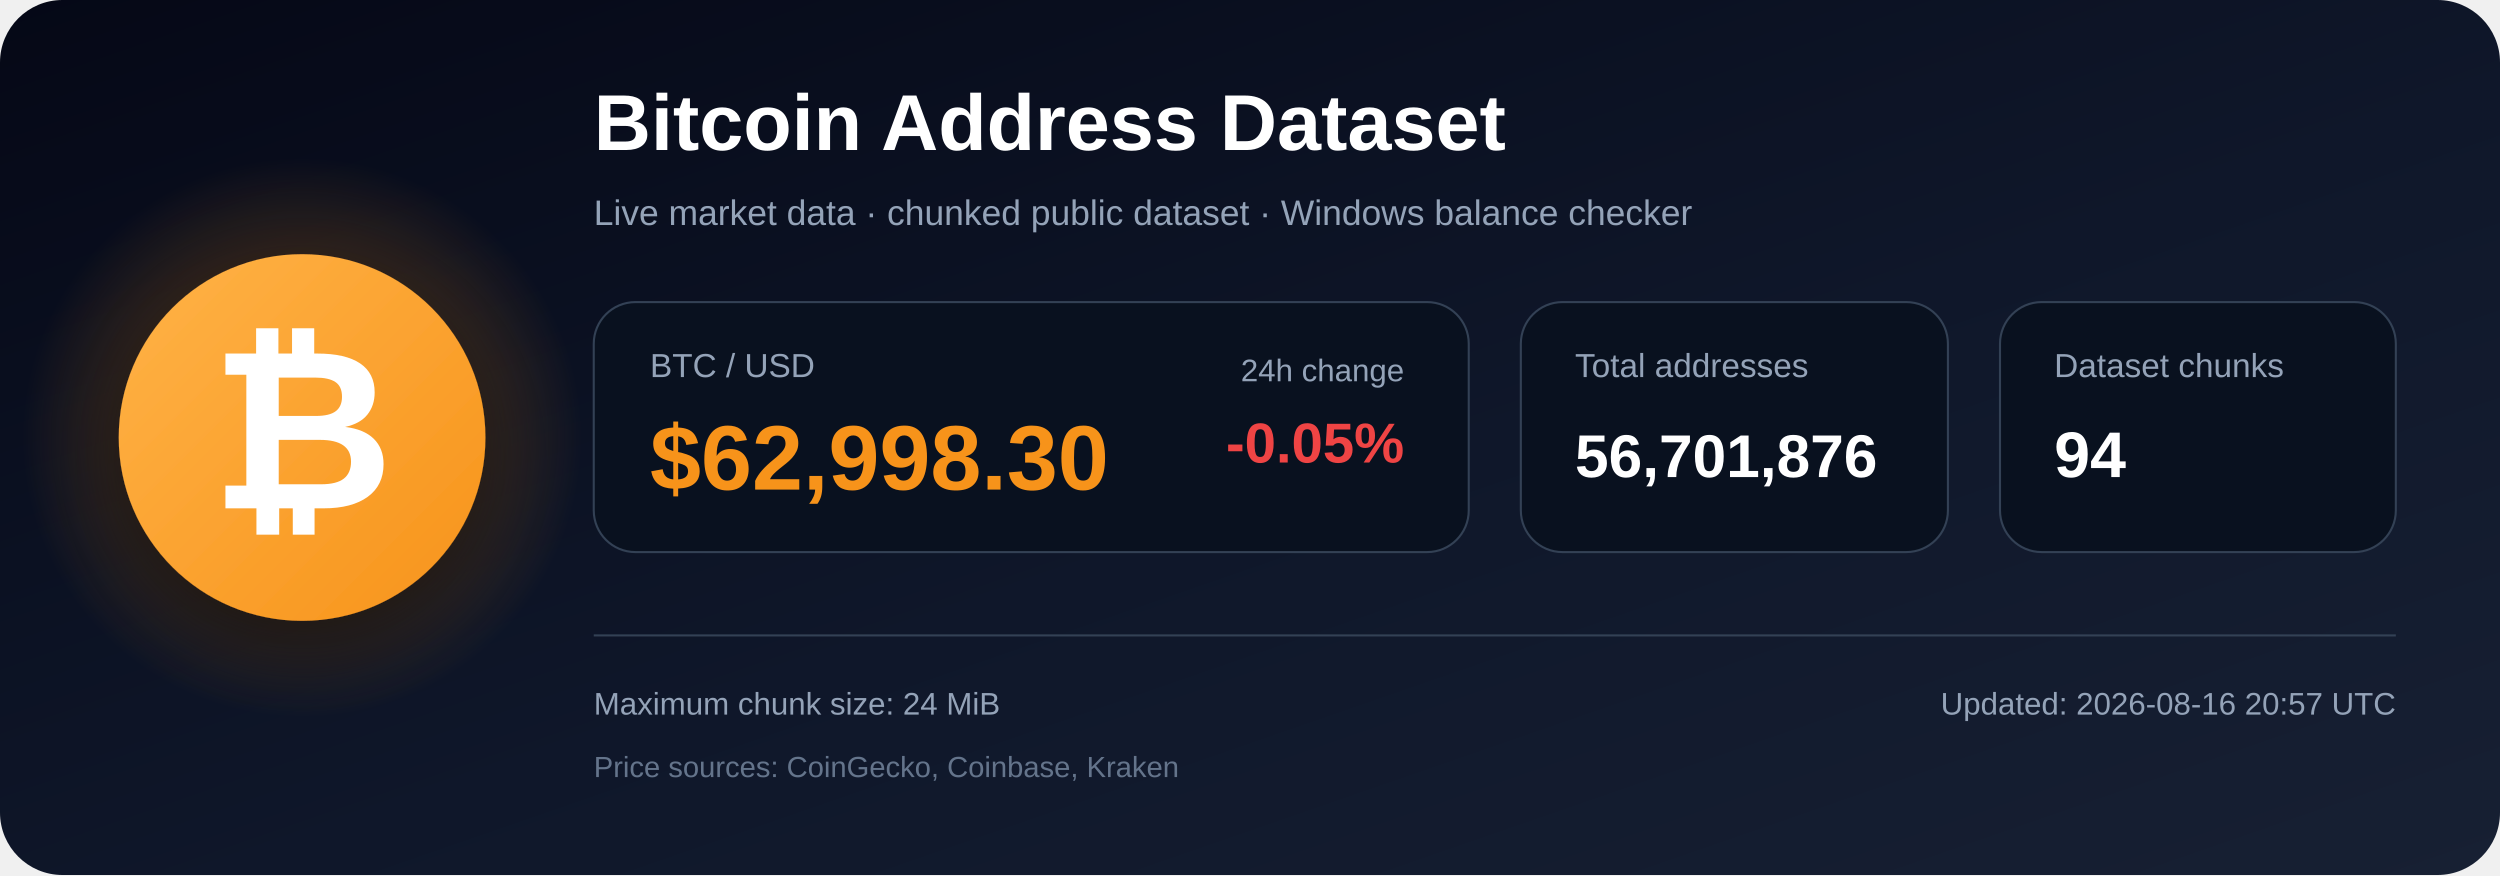
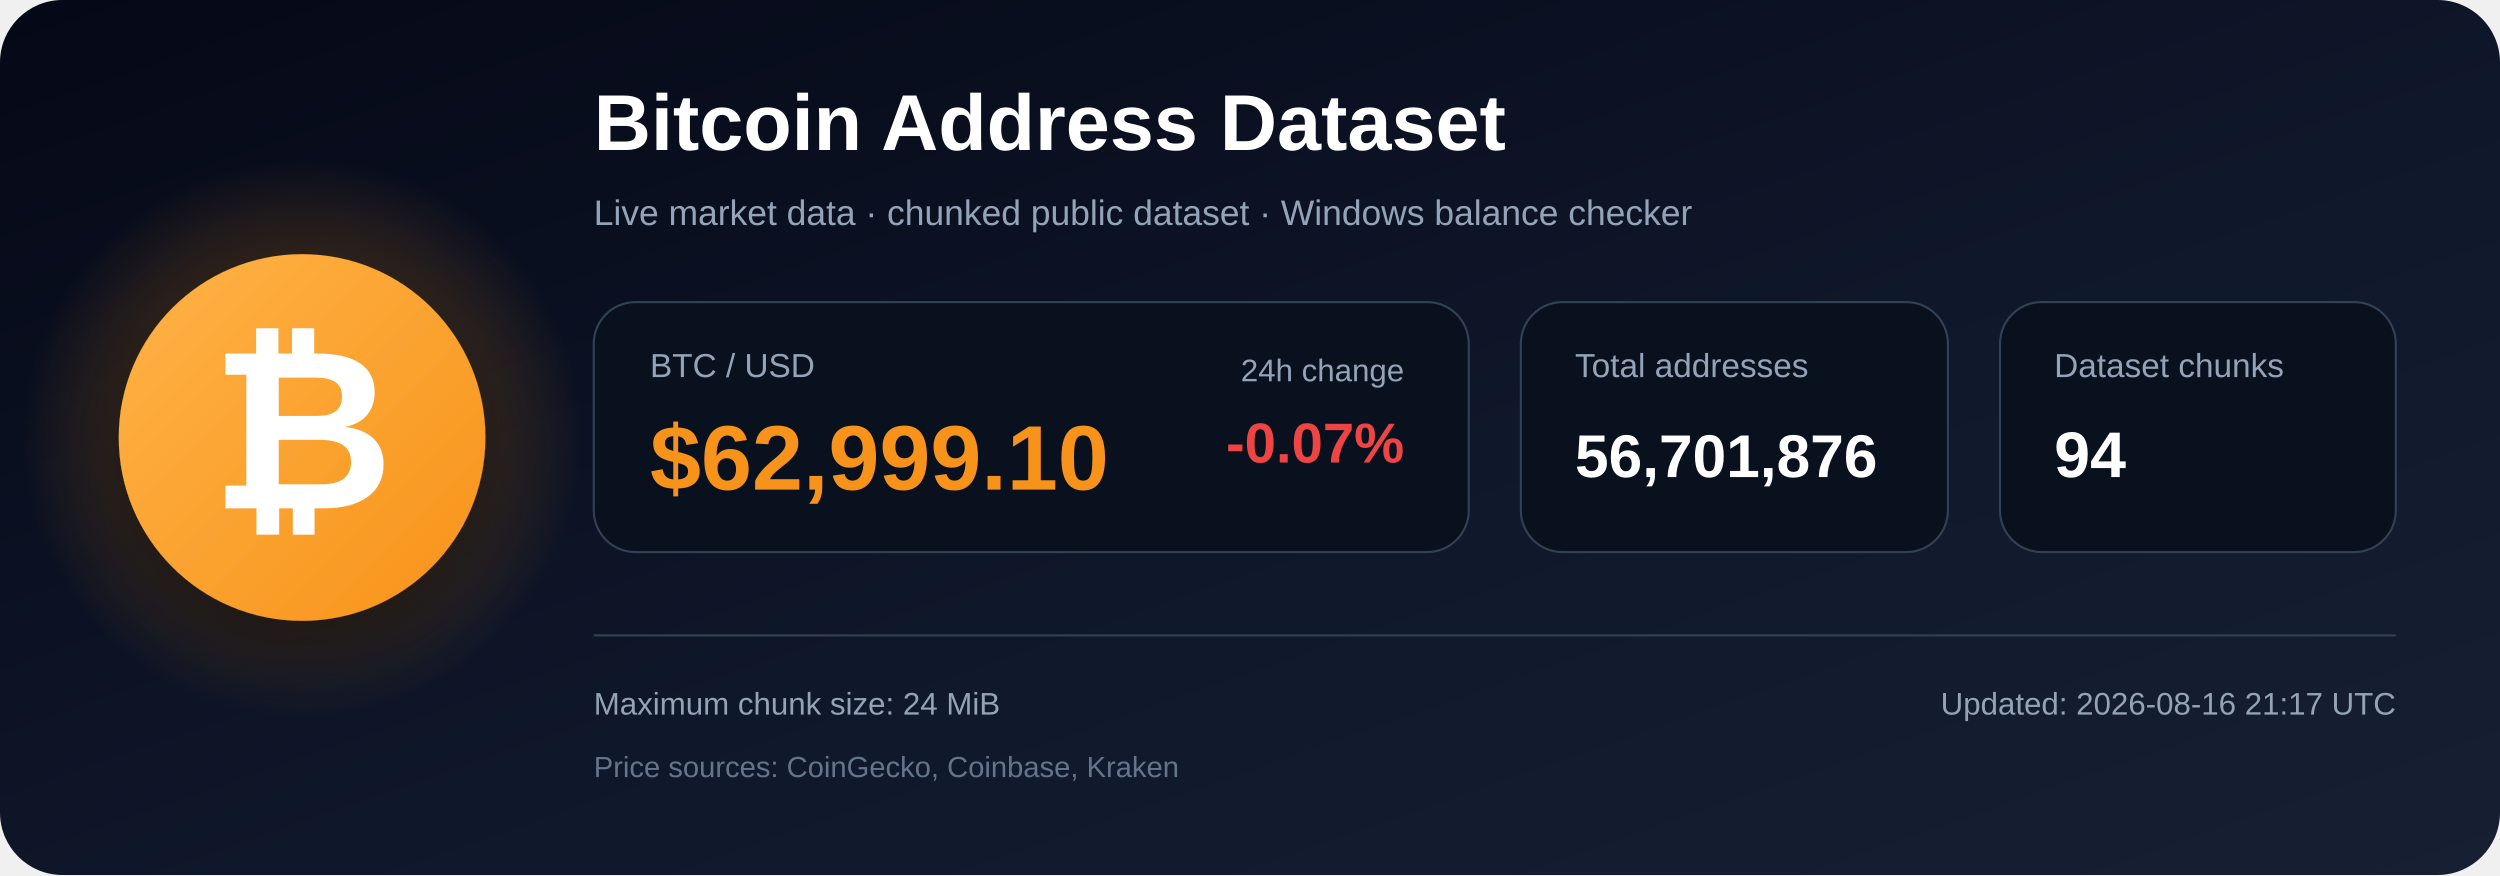
<svg xmlns="http://www.w3.org/2000/svg" width="1200" height="420" viewBox="0 0 1200 420" role="img" aria-labelledby="title description">
  <defs>
    <linearGradient id="bg" x1="0" y1="0" x2="1" y2="1">
      <stop offset="0%" stop-color="#050816" />
      <stop offset="55%" stop-color="#0f172a" />
      <stop offset="100%" stop-color="#172033" />
    </linearGradient>
    <radialGradient id="glow">
      <stop offset="0%" stop-color="#f7931a" stop-opacity=".48" />
      <stop offset="100%" stop-color="#f7931a" stop-opacity="0" />
    </radialGradient>
    <linearGradient id="orange" x1="0" y1="0" x2="1" y2="1">
      <stop offset="0%" stop-color="#ffb347" />
      <stop offset="100%" stop-color="#f7931a" />
    </linearGradient>
    <filter id="shadow" x="-40%" y="-40%" width="180%" height="180%">
      <feDropShadow dx="0" dy="12" stdDeviation="18" flood-color="#000000" flood-opacity=".50" />
    </filter>
  </defs>
  <rect width="1200" height="420" rx="30" fill="url(#bg)" />
  <circle cx="145" cy="210" r="135" fill="url(#glow)" />
  <circle cx="145" cy="210" r="88" fill="url(#orange)" filter="url(#shadow)" />
  <text x="145" y="244" text-anchor="middle" font-family="Arial, Helvetica, sans-serif" font-size="108" font-weight="700" fill="#ffffff">₿</text>
  <text x="285" y="72" font-family="Arial, Helvetica, sans-serif" font-size="38" font-weight="700" fill="#ffffff">
    Bitcoin Address Dataset
  </text>
  <text x="285" y="108" font-family="Arial, Helvetica, sans-serif" font-size="17" fill="#94a3b8">
    Live market data · chunked public dataset · Windows balance checker
  </text>
  <rect x="285" y="145" width="420" height="120" rx="20" fill="#09111f" stroke="#334155" />
  <text x="312" y="181" font-family="Arial, Helvetica, sans-serif" font-size="16" fill="#94a3b8">BTC / USD</text>
-   <text x="312" y="235" font-family="Arial, Helvetica, sans-serif" font-size="44" font-weight="700" fill="#f7931a">$62,998.30</text>
+   <text x="312" y="235" font-family="Arial, Helvetica, sans-serif" font-size="44" font-weight="700" fill="#f7931a">$62,999.10</text>
  <text x="674" y="183" text-anchor="end" font-family="Arial, Helvetica, sans-serif" font-size="15" fill="#94a3b8">24h change</text>
-   <text x="674" y="222" text-anchor="end" font-family="Arial, Helvetica, sans-serif" font-size="27" font-weight="700" fill="#ef4444">-0.05%</text>
+   <text x="674" y="222" text-anchor="end" font-family="Arial, Helvetica, sans-serif" font-size="27" font-weight="700" fill="#ef4444">-0.07%</text>
  <rect x="730" y="145" width="205" height="120" rx="20" fill="#09111f" stroke="#334155" />
  <text x="756" y="181" font-family="Arial, Helvetica, sans-serif" font-size="16" fill="#94a3b8">Total addresses</text>
  <text x="756" y="229" font-family="Arial, Helvetica, sans-serif" font-size="29" font-weight="700" fill="#ffffff">56,701,876</text>
  <rect x="960" y="145" width="190" height="120" rx="20" fill="#09111f" stroke="#334155" />
  <text x="986" y="181" font-family="Arial, Helvetica, sans-serif" font-size="16" fill="#94a3b8">Dataset chunks</text>
  <text x="986" y="229" font-family="Arial, Helvetica, sans-serif" font-size="31" font-weight="700" fill="#ffffff">94</text>
  <line x1="285" y1="305" x2="1150" y2="305" stroke="#334155" stroke-width="1" />
  <text x="285" y="343" font-family="Arial, Helvetica, sans-serif" font-size="15" fill="#94a3b8">
    Maximum chunk size: 24 MiB
  </text>
  <text x="285" y="373" font-family="Arial, Helvetica, sans-serif" font-size="14" fill="#64748b">
    Price sources: CoinGecko, Coinbase, Kraken
  </text>
  <text x="1150" y="343" text-anchor="end" font-family="Arial, Helvetica, sans-serif" font-size="15" fill="#94a3b8">
-     Updated: 2026-08-16 20:57 UTC
+     Updated: 2026-08-16 21:17 UTC
  </text>
</svg>
